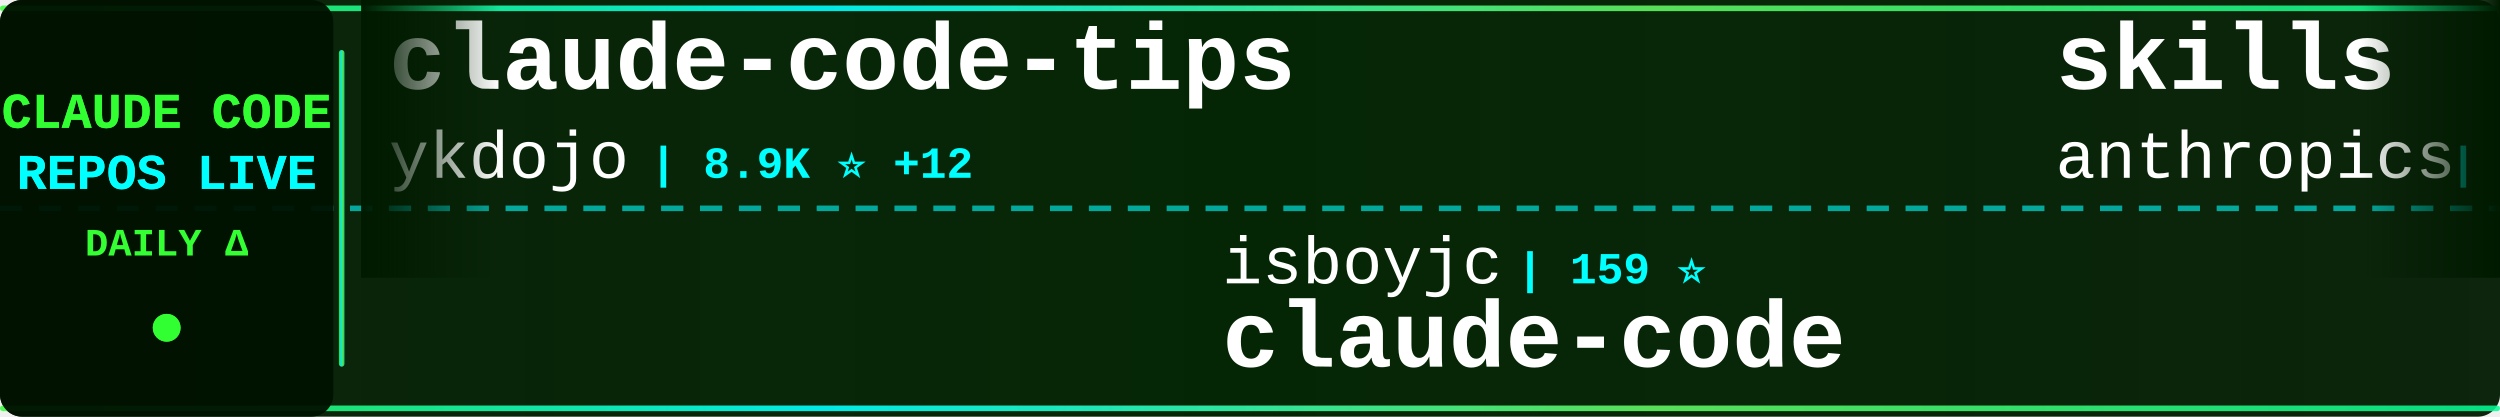
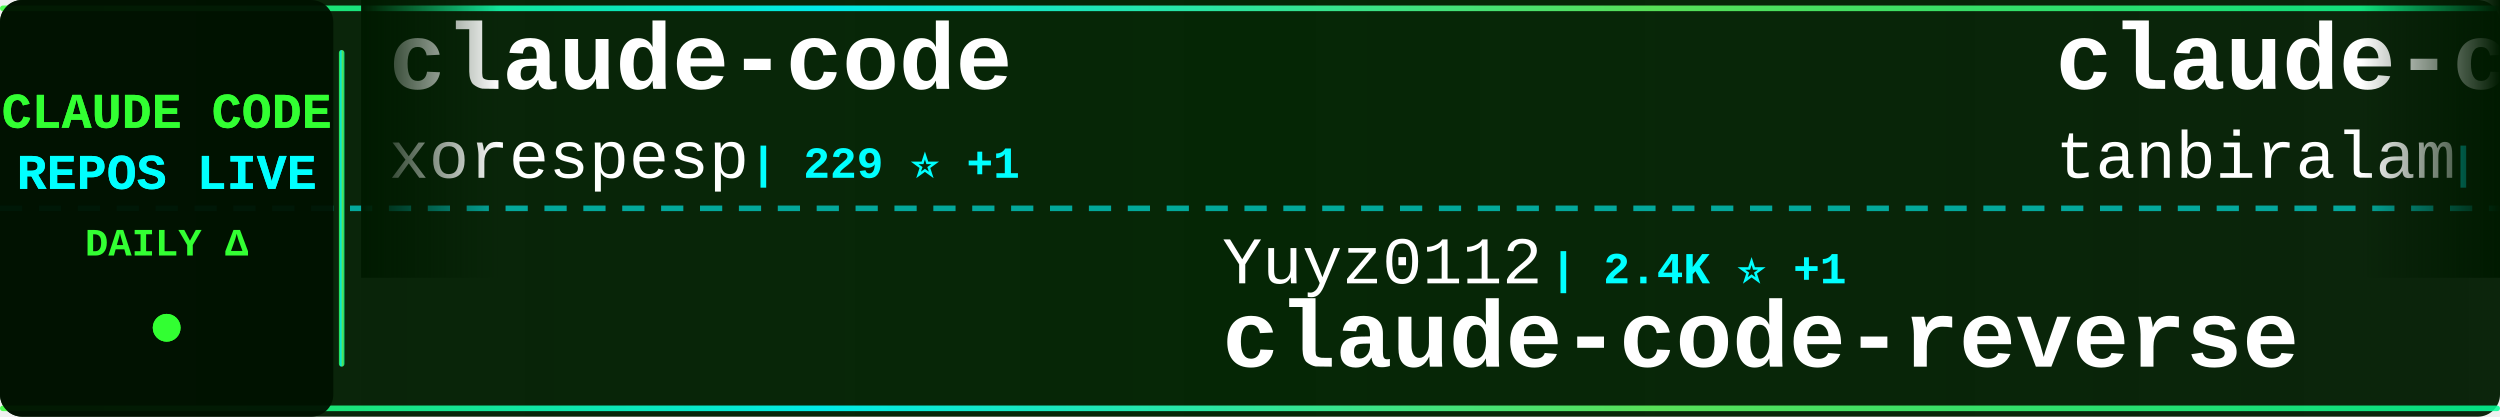
<svg xmlns="http://www.w3.org/2000/svg" width="900" height="150">
  <defs>
    <linearGradient id="tickerBg" x1="0%" y1="0%" x2="100%" y2="0%">
      <stop offset="0%" style="stop-color:#001a00;stop-opacity:0.95" />
      <stop offset="50%" style="stop-color:#002200;stop-opacity:0.98" />
      <stop offset="100%" style="stop-color:#001a00;stop-opacity:0.95" />
    </linearGradient>
    <linearGradient id="borderGrad" x1="0%" y1="0%" x2="100%" y2="0%">
      <stop offset="0%" style="stop-color:#33ff33;stop-opacity:0.85">
        <animate attributeName="stop-opacity" values="0.85;1;0.85" dur="2s" repeatCount="indefinite" />
      </stop>
      <stop offset="33%" style="stop-color:#00ffff;stop-opacity:0.9">
        <animate attributeName="stop-opacity" values="0.9;1;0.9" dur="2.2s" repeatCount="indefinite" />
      </stop>
      <stop offset="66%" style="stop-color:#66ff66;stop-opacity:0.85">
        <animate attributeName="stop-opacity" values="0.85;1;0.85" dur="1.8s" repeatCount="indefinite" />
      </stop>
      <stop offset="100%" style="stop-color:#00ff99;stop-opacity:0.85">
        <animate attributeName="stop-opacity" values="0.85;1;0.85" dur="2s" repeatCount="indefinite" />
      </stop>
    </linearGradient>
    <filter id="textGlow">
      <feGaussianBlur stdDeviation="0.1" result="coloredBlur" />
      <feMerge>
        <feMergeNode in="coloredBlur" />
        <feMergeNode in="SourceGraphic" />
      </feMerge>
    </filter>
    <filter id="metricGlow">
      <feGaussianBlur stdDeviation="0.2" result="coloredBlur" />
      <feMerge>
        <feMergeNode in="coloredBlur" />
        <feMergeNode in="SourceGraphic" />
      </feMerge>
    </filter>
    <linearGradient id="leftFade" x1="0%" y1="0%" x2="100%" y2="0%">
      <stop offset="0%" style="stop-color:#001a00;stop-opacity:1" />
      <stop offset="100%" style="stop-color:#001a00;stop-opacity:0" />
    </linearGradient>
    <linearGradient id="rightFade" x1="0%" y1="0%" x2="100%" y2="0%">
      <stop offset="0%" style="stop-color:#001a00;stop-opacity:0" />
      <stop offset="100%" style="stop-color:#001a00;stop-opacity:1" />
    </linearGradient>
  </defs>
  <rect width="900" height="150" fill="url(#tickerBg)" rx="8" />
  <rect x="0" y="2" width="900" height="2" fill="url(#borderGrad)" rx="1" />
  <rect x="0" y="146" width="900" height="2" fill="url(#borderGrad)" rx="1" />
  <line x1="0" y1="75" x2="900" y2="75" stroke="#00ffff" stroke-width="2" stroke-dasharray="8 6" opacity="0.6" />
  <rect x="0" y="0" width="120" height="150" fill="#001100" opacity="0.95" rx="8" />
  <text x="60" y="46" font-family="'Courier New', monospace" font-size="18" font-weight="bold" fill="#33ff33" text-anchor="middle" filter="url(#textGlow)">
    CLAUDE CODE
  </text>
  <text x="60" y="68" font-family="'Courier New', monospace" font-size="18" font-weight="bold" fill="#00ffff" text-anchor="middle" filter="url(#textGlow)">
    REPOS LIVE
  </text>
  <text x="60" y="92" font-family="'Courier New', monospace" font-size="14" font-weight="bold" fill="#33ff33" text-anchor="middle">
    DAILY Δ
  </text>
  <circle cx="60" cy="118" r="5" fill="#33ff33" filter="url(#metricGlow)">
    <animate attributeName="r" values="4;6;4" dur="1.5s" repeatCount="indefinite" />
    <animate attributeName="opacity" values="0.6;1;0.6" dur="1.5s" repeatCount="indefinite" />
  </circle>
  <rect x="122" y="18" width="2" height="114" fill="url(#borderGrad)" rx="1" />
  <clipPath id="tickerClip">
    <rect x="130" y="0" width="770" height="150" />
  </clipPath>
  <g clip-path="url(#tickerClip)">
    <g id="tickerItems">
      <animateTransform attributeName="transform" attributeType="XML" type="translate" from="0 0" to="-3000 0" dur="54s" repeatCount="indefinite" />
      <g transform="translate(0, 0)">
-         <text x="140" y="32" font-family="'Courier New', monospace" font-size="34" font-weight="bold" fill="#ffffff">claude-code-tips</text>
-         <text x="140" y="64" font-family="'Courier New', monospace" font-size="24" font-weight="normal" fill="#ffffff" opacity="1.0">ykdojo</text>
-         <text x="234" y="64" font-family="'Courier New', monospace" font-size="16" font-weight="bold" fill="#00ffff"> | 8.9K ⭐ +12</text>
+         <text x="140" y="32" font-family="'Courier New', monospace" font-size="34" font-weight="bold" fill="#ffffff">claude-code</text>
+         <text x="140" y="64" font-family="'Courier New', monospace" font-size="24" font-weight="normal" fill="#ffffff" opacity="1.0">xorespesp</text>
+         <text x="270" y="64" font-family="'Courier New', monospace" font-size="16" font-weight="bold" fill="#00ffff"> | 229 ⭐ +1</text>
      </g>
      <g transform="translate(300, 0)">
-         <text x="140" y="102" font-family="'Courier New', monospace" font-size="24" font-weight="normal" fill="#ffffff" opacity="1.0">isboyjc</text>
-         <text x="246" y="102" font-family="'Courier New', monospace" font-size="16" font-weight="bold" fill="#00ffff"> | 159 ⭐</text>
-         <text x="140" y="132" font-family="'Courier New', monospace" font-size="34" font-weight="bold" fill="#ffffff">claude-code</text>
+         <text x="140" y="102" font-family="'Courier New', monospace" font-size="24" font-weight="normal" fill="#ffffff" opacity="1.0">Yuyz0112</text>
+         <text x="258" y="102" font-family="'Courier New', monospace" font-size="16" font-weight="bold" fill="#00ffff"> | 2.4K ⭐ +1</text>
+         <text x="140" y="132" font-family="'Courier New', monospace" font-size="34" font-weight="bold" fill="#ffffff">claude-code-reverse</text>
      </g>
      <g transform="translate(600, 0)">
-         <text x="140" y="32" font-family="'Courier New', monospace" font-size="34" font-weight="bold" fill="#ffffff">skills</text>
-         <text x="140" y="64" font-family="'Courier New', monospace" font-size="24" font-weight="normal" fill="#ffffff" opacity="1.0">anthropics</text>
-         <text x="282" y="64" font-family="'Courier New', monospace" font-size="16" font-weight="bold" fill="#00ffff"> | 154.6K ⭐ +423</text>
+         <text x="140" y="32" font-family="'Courier New', monospace" font-size="34" font-weight="bold" fill="#ffffff">claude-code</text>
+         <text x="140" y="64" font-family="'Courier New', monospace" font-size="24" font-weight="normal" fill="#ffffff" opacity="1.0">tanbiralam</text>
+         <text x="282" y="64" font-family="'Courier New', monospace" font-size="16" font-weight="bold" fill="#00ffff"> | 1.9K ⭐ +8</text>
      </g>
      <g transform="translate(900, 0)">
-         <text x="140" y="102" font-family="'Courier New', monospace" font-size="24" font-weight="normal" fill="#ffffff" opacity="1.0">affaan-m</text>
-         <text x="258" y="102" font-family="'Courier New', monospace" font-size="16" font-weight="bold" fill="#00ffff"> | 221.0K ⭐ +757</text>
-         <text x="140" y="132" font-family="'Courier New', monospace" font-size="34" font-weight="bold" fill="#ffffff">ECC</text>
+         <text x="140" y="102" font-family="'Courier New', monospace" font-size="24" font-weight="normal" fill="#ffffff" opacity="1.0">disler</text>
+         <text x="234" y="102" font-family="'Courier New', monospace" font-size="16" font-weight="bold" fill="#00ffff"> | 1.4K ⭐ +3</text>
+         <text x="140" y="132" font-family="'Courier New', monospace" font-size="34" font-weight="bold" fill="#ffffff">pi-vs-claude-code</text>
      </g>
      <g transform="translate(1200, 0)">
-         <text x="140" y="32" font-family="'Courier New', monospace" font-size="34" font-weight="bold" fill="#ffffff">claude-code</text>
-         <text x="140" y="64" font-family="'Courier New', monospace" font-size="24" font-weight="normal" fill="#ffffff" opacity="1.0">freestylefly</text>
-         <text x="306" y="64" font-family="'Courier New', monospace" font-size="16" font-weight="bold" fill="#00ffff"> | 127 ⭐ +1</text>
+         <text x="140" y="32" font-family="'Courier New', monospace" font-size="34" font-weight="bold" fill="#ffffff">free-claude-code</text>
+         <text x="140" y="64" font-family="'Courier New', monospace" font-size="24" font-weight="normal" fill="#ffffff" opacity="1.0">Alishahryar1</text>
+         <text x="306" y="64" font-family="'Courier New', monospace" font-size="16" font-weight="bold" fill="#00ffff"> | 36.8K ⭐ +220</text>
      </g>
      <g transform="translate(1500, 0)">
-         <text x="140" y="102" font-family="'Courier New', monospace" font-size="24" font-weight="normal" fill="#ffffff" opacity="1.0">oboard</text>
-         <text x="234" y="102" font-family="'Courier New', monospace" font-size="16" font-weight="bold" fill="#00ffff"> | 3.2K ⭐ +2</text>
-         <text x="140" y="132" font-family="'Courier New', monospace" font-size="34" font-weight="bold" fill="#ffffff">claude-code-rev</text>
+         <text x="140" y="102" font-family="'Courier New', monospace" font-size="24" font-weight="normal" fill="#ffffff" opacity="1.0">huangjia2019</text>
+         <text x="306" y="102" font-family="'Courier New', monospace" font-size="16" font-weight="bold" fill="#00ffff"> | 880 ⭐ +5</text>
+         <text x="140" y="132" font-family="'Courier New', monospace" font-size="34" font-weight="bold" fill="#ffffff">claude-code-engineering</text>
      </g>
      <g transform="translate(1800, 0)">
-         <text x="140" y="32" font-family="'Courier New', monospace" font-size="34" font-weight="bold" fill="#ffffff">claude-howto</text>
-         <text x="140" y="64" font-family="'Courier New', monospace" font-size="24" font-weight="normal" fill="#ffffff" opacity="1.0">luongnv89</text>
-         <text x="270" y="64" font-family="'Courier New', monospace" font-size="16" font-weight="bold" fill="#00ffff"> | 38.1K ⭐ +133</text>
+         <text x="140" y="32" font-family="'Courier New', monospace" font-size="34" font-weight="bold" fill="#ffffff">edmunds-claude-code</text>
+         <text x="140" y="64" font-family="'Courier New', monospace" font-size="24" font-weight="normal" fill="#ffffff" opacity="1.0">edmund-io</text>
+         <text x="270" y="64" font-family="'Courier New', monospace" font-size="16" font-weight="bold" fill="#00ffff"> | 1.5K ⭐ +2</text>
      </g>
      <g transform="translate(2100, 0)">
-         <text x="140" y="102" font-family="'Courier New', monospace" font-size="24" font-weight="normal" fill="#ffffff" opacity="1.0">diet103</text>
-         <text x="246" y="102" font-family="'Courier New', monospace" font-size="16" font-weight="bold" fill="#00ffff"> | 9.7K ⭐ +1</text>
-         <text x="140" y="132" font-family="'Courier New', monospace" font-size="34" font-weight="bold" fill="#ffffff">claude-code-infrastructu...</text>
+         <text x="140" y="102" font-family="'Courier New', monospace" font-size="24" font-weight="normal" fill="#ffffff" opacity="1.0">pedrohcgs</text>
+         <text x="270" y="102" font-family="'Courier New', monospace" font-size="16" font-weight="bold" fill="#00ffff"> | 1.3K ⭐ +7</text>
+         <text x="140" y="132" font-family="'Courier New', monospace" font-size="34" font-weight="bold" fill="#ffffff">claude-code-my-workflow</text>
      </g>
      <g transform="translate(2400, 0)">
-         <text x="140" y="32" font-family="'Courier New', monospace" font-size="34" font-weight="bold" fill="#ffffff">claude-code-sourcemap</text>
-         <text x="140" y="64" font-family="'Courier New', monospace" font-size="24" font-weight="normal" fill="#ffffff" opacity="1.0">ChinaSiro</text>
-         <text x="270" y="64" font-family="'Courier New', monospace" font-size="16" font-weight="bold" fill="#00ffff"> | 9.4K ⭐ +4</text>
+         <text x="140" y="32" font-family="'Courier New', monospace" font-size="34" font-weight="bold" fill="#ffffff">claude-code-harness</text>
+         <text x="140" y="64" font-family="'Courier New', monospace" font-size="24" font-weight="normal" fill="#ffffff" opacity="1.0">Chachamaru127</text>
+         <text x="318" y="64" font-family="'Courier New', monospace" font-size="16" font-weight="bold" fill="#00ffff"> | 2.9K ⭐ +6</text>
      </g>
      <g transform="translate(2700, 0)">
-         <text x="140" y="102" font-family="'Courier New', monospace" font-size="24" font-weight="normal" fill="#ffffff" opacity="1.0">liuup</text>
-         <text x="222" y="102" font-family="'Courier New', monospace" font-size="16" font-weight="bold" fill="#00ffff"> | 3.3K ⭐ +14</text>
-         <text x="140" y="132" font-family="'Courier New', monospace" font-size="34" font-weight="bold" fill="#ffffff">claude-code-analysis</text>
+         <text x="140" y="102" font-family="'Courier New', monospace" font-size="24" font-weight="normal" fill="#ffffff" opacity="1.0">ChrisWiles</text>
+         <text x="282" y="102" font-family="'Courier New', monospace" font-size="16" font-weight="bold" fill="#00ffff"> | 6.0K ⭐ +3</text>
+         <text x="140" y="132" font-family="'Courier New', monospace" font-size="34" font-weight="bold" fill="#ffffff">claude-code-showcase</text>
      </g>
      <g transform="translate(3000, 0)">
-         <text x="140" y="32" font-family="'Courier New', monospace" font-size="34" font-weight="bold" fill="#ffffff">claude-code-tips</text>
-         <text x="140" y="64" font-family="'Courier New', monospace" font-size="24" font-weight="normal" fill="#ffffff" opacity="1.0">ykdojo</text>
-         <text x="234" y="64" font-family="'Courier New', monospace" font-size="16" font-weight="bold" fill="#00ffff"> | 8.9K ⭐ +12</text>
+         <text x="140" y="32" font-family="'Courier New', monospace" font-size="34" font-weight="bold" fill="#ffffff">claude-code</text>
+         <text x="140" y="64" font-family="'Courier New', monospace" font-size="24" font-weight="normal" fill="#ffffff" opacity="1.0">xorespesp</text>
+         <text x="270" y="64" font-family="'Courier New', monospace" font-size="16" font-weight="bold" fill="#00ffff"> | 229 ⭐ +1</text>
      </g>
      <g transform="translate(3300, 0)">
-         <text x="140" y="102" font-family="'Courier New', monospace" font-size="24" font-weight="normal" fill="#ffffff" opacity="1.0">isboyjc</text>
-         <text x="246" y="102" font-family="'Courier New', monospace" font-size="16" font-weight="bold" fill="#00ffff"> | 159 ⭐</text>
-         <text x="140" y="132" font-family="'Courier New', monospace" font-size="34" font-weight="bold" fill="#ffffff">claude-code</text>
+         <text x="140" y="102" font-family="'Courier New', monospace" font-size="24" font-weight="normal" fill="#ffffff" opacity="1.0">Yuyz0112</text>
+         <text x="258" y="102" font-family="'Courier New', monospace" font-size="16" font-weight="bold" fill="#00ffff"> | 2.4K ⭐ +1</text>
+         <text x="140" y="132" font-family="'Courier New', monospace" font-size="34" font-weight="bold" fill="#ffffff">claude-code-reverse</text>
      </g>
      <g transform="translate(3600, 0)">
-         <text x="140" y="32" font-family="'Courier New', monospace" font-size="34" font-weight="bold" fill="#ffffff">skills</text>
-         <text x="140" y="64" font-family="'Courier New', monospace" font-size="24" font-weight="normal" fill="#ffffff" opacity="1.0">anthropics</text>
-         <text x="282" y="64" font-family="'Courier New', monospace" font-size="16" font-weight="bold" fill="#00ffff"> | 154.6K ⭐ +423</text>
+         <text x="140" y="32" font-family="'Courier New', monospace" font-size="34" font-weight="bold" fill="#ffffff">claude-code</text>
+         <text x="140" y="64" font-family="'Courier New', monospace" font-size="24" font-weight="normal" fill="#ffffff" opacity="1.0">tanbiralam</text>
+         <text x="282" y="64" font-family="'Courier New', monospace" font-size="16" font-weight="bold" fill="#00ffff"> | 1.9K ⭐ +8</text>
      </g>
      <g transform="translate(3900, 0)">
-         <text x="140" y="102" font-family="'Courier New', monospace" font-size="24" font-weight="normal" fill="#ffffff" opacity="1.0">affaan-m</text>
-         <text x="258" y="102" font-family="'Courier New', monospace" font-size="16" font-weight="bold" fill="#00ffff"> | 221.0K ⭐ +757</text>
-         <text x="140" y="132" font-family="'Courier New', monospace" font-size="34" font-weight="bold" fill="#ffffff">ECC</text>
+         <text x="140" y="102" font-family="'Courier New', monospace" font-size="24" font-weight="normal" fill="#ffffff" opacity="1.0">disler</text>
+         <text x="234" y="102" font-family="'Courier New', monospace" font-size="16" font-weight="bold" fill="#00ffff"> | 1.4K ⭐ +3</text>
+         <text x="140" y="132" font-family="'Courier New', monospace" font-size="34" font-weight="bold" fill="#ffffff">pi-vs-claude-code</text>
      </g>
    </g>
  </g>
  <rect x="130" y="0" width="50" height="100" fill="url(#leftFade)" />
  <rect x="850" y="0" width="50" height="100" fill="url(#rightFade)" />
</svg>
